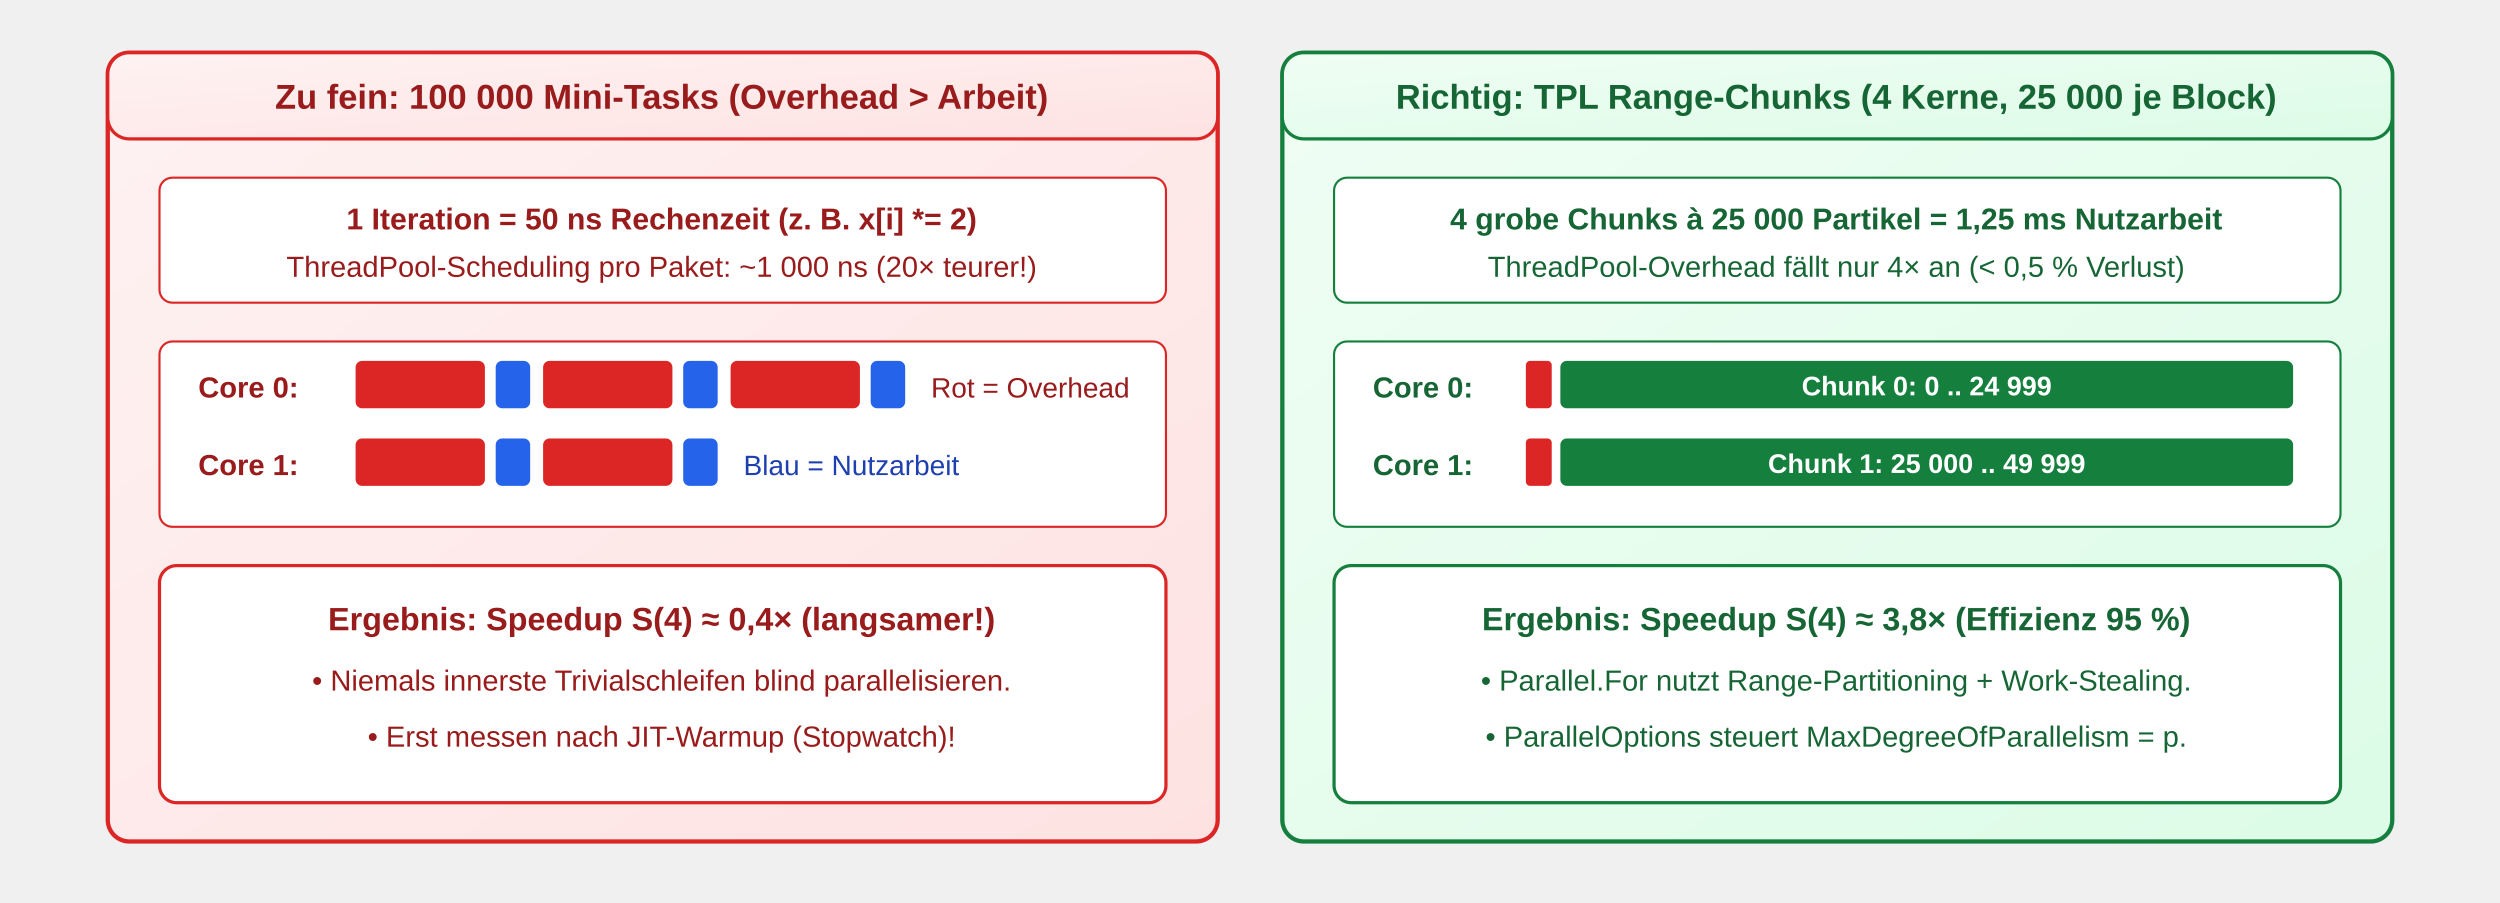
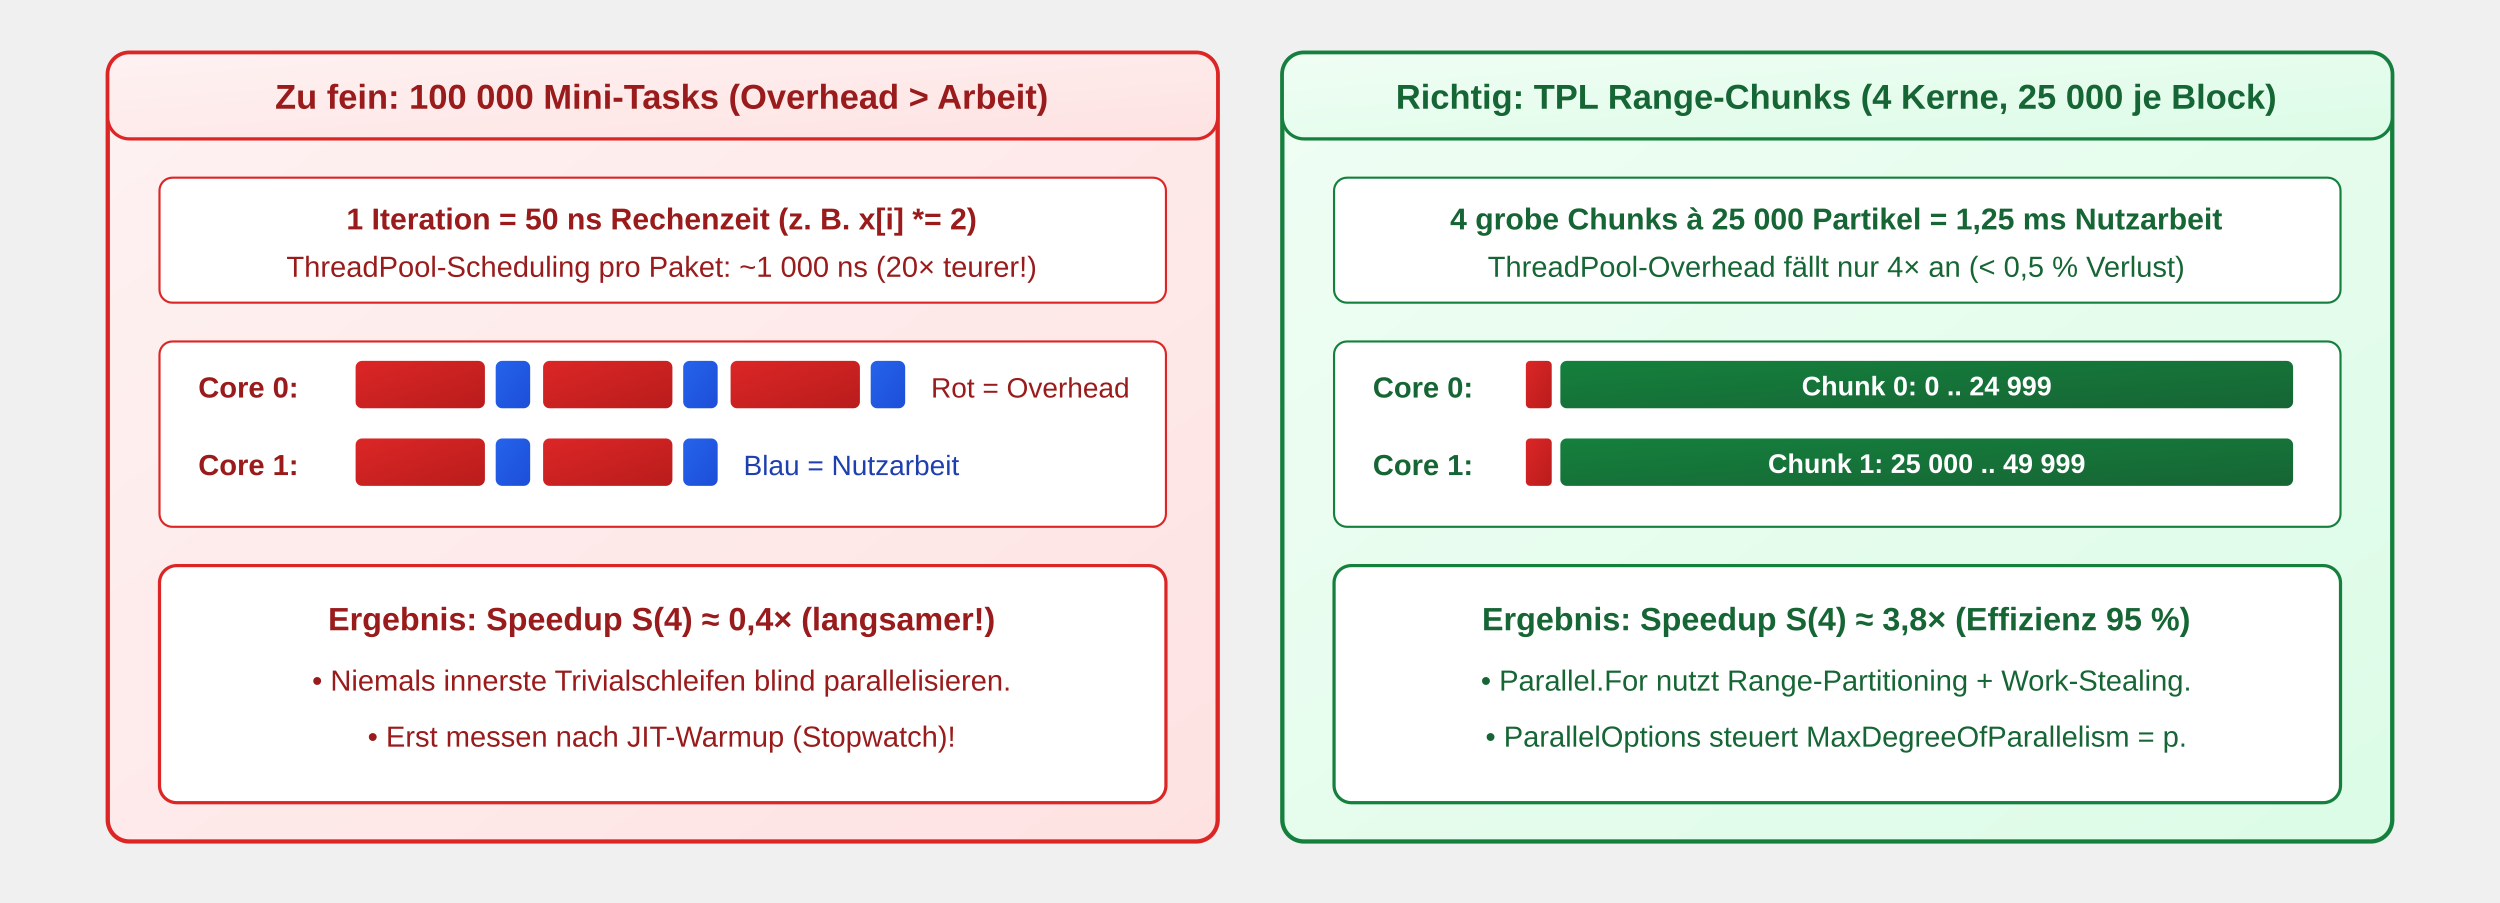
<svg xmlns="http://www.w3.org/2000/svg" viewBox="-40 0 1160 390" width="1080" height="390">
  <defs>
    <linearGradient id="grad-sem-primary" x1="0%" y1="0%" x2="100%" y2="100%">
      <stop offset="0%" stop-color="#eff6ff" />
      <stop offset="100%" stop-color="#dbeafe" />
    </linearGradient>
+     <linearGradient id="grad-sem-primary-fill" x1="0%" y1="0%" x2="100%" y2="100%">
+       <stop offset="0%" stop-color="#2563eb" />
+       <stop offset="100%" stop-color="#1d4ed8" />
+     </linearGradient>
    <linearGradient id="grad-sem-success" x1="0%" y1="0%" x2="100%" y2="100%">
      <stop offset="0%" stop-color="#f0fdf4" />
      <stop offset="100%" stop-color="#dcfce7" />
    </linearGradient>
+     <linearGradient id="grad-sem-success-fill" x1="0%" y1="0%" x2="100%" y2="100%">
+       <stop offset="0%" stop-color="#15803d" />
+       <stop offset="100%" stop-color="#166534" />
+     </linearGradient>
    <linearGradient id="grad-sem-danger" x1="0%" y1="0%" x2="100%" y2="100%">
      <stop offset="0%" stop-color="#fef2f2" />
      <stop offset="100%" stop-color="#fee2e2" />
+     </linearGradient>
+     <linearGradient id="grad-sem-danger-fill" x1="0%" y1="0%" x2="100%" y2="100%">
+       <stop offset="0%" stop-color="#dc2626" />
+       <stop offset="100%" stop-color="#b91c1c" />
    </linearGradient>
    <marker id="arrRedC" viewBox="0 0 10 10" refX="7" refY="5" markerWidth="6" markerHeight="6" orient="auto">
      <path class="sem-danger-fill" d="M 0 1.5 L 8 5 L 0 8.5 z" />
    </marker>
    <marker id="arrGreenC" viewBox="0 0 10 10" refX="7" refY="5" markerWidth="6" markerHeight="6" orient="auto">
      <path class="sem-success-fill" d="M 0 1.5 L 8 5 L 0 8.5 z" />
    </marker>
    <style>
      
/* @svg-palette:start */
      .sem-primary { fill: url(#grad-sem-primary); stroke: #2563eb; }
      .sem-primary-bg { fill: url(#grad-sem-primary); stroke: none; }
      .sem-primary-stroke { stroke: #2563eb; }
-       .sem-primary-fill { fill: #2563eb; }
+       .sem-primary-fill { fill: url(#grad-sem-primary-fill); }
      .sem-primary-text { fill: #1e40af; }
      .sem-success { fill: url(#grad-sem-success); stroke: #15803d; }
      .sem-success-bg { fill: url(#grad-sem-success); stroke: none; }
      .sem-success-stroke { stroke: #15803d; }
-       .sem-success-fill { fill: #15803d; }
+       .sem-success-fill { fill: url(#grad-sem-success-fill); }
      .sem-success-text { fill: #166534; }
      .sem-danger { fill: url(#grad-sem-danger); stroke: #dc2626; }
      .sem-danger-bg { fill: url(#grad-sem-danger); stroke: none; }
      .sem-danger-stroke { stroke: #dc2626; }
-       .sem-danger-fill { fill: #dc2626; }
+       .sem-danger-fill { fill: url(#grad-sem-danger-fill); }
      .sem-danger-text { fill: #991b1b; }
      /* @svg-palette:end */
text { font-family: 'Segoe UI', Arial, Helvetica, sans-serif; }
      .code { font-family: 'Consolas', monospace; font-weight: bold; }
    </style>
  </defs>
  <rect x="-40" y="0" width="1160" height="390" fill="none" />
  <rect class="sem-danger" x="10" y="10" width="515" height="366" rx="10" stroke-width="2" />
  <rect class="sem-danger" x="10" y="10" width="515" height="40" rx="10" stroke-width="1.5" />
  <text class="sem-danger-text" x="267" y="36" font-size="16" font-weight="bold" text-anchor="middle">Zu fein: 100 000 Mini-Tasks (Overhead &gt; Arbeit)</text>
  <rect class="sem-danger-stroke" x="34" y="68" width="467" height="58" rx="6" fill="#FFFFFF" />
  <text class="sem-danger-text" x="267" y="92" font-size="14" font-weight="bold" text-anchor="middle">1 Iteration = 50 ns Rechenzeit (z. B. x[i] *= 2)</text>
  <text class="sem-danger-text" x="267" y="114" font-size="13.5" text-anchor="middle">ThreadPool-Scheduling pro Paket: ~1 000 ns (20× teurer!)</text>
  <rect class="sem-danger-stroke" x="34" y="144" width="467" height="86" rx="6" fill="#FFFFFF" />
  <text class="sem-danger-text" x="52" y="170" font-size="13.5" font-weight="bold">Core 0:</text>
  <rect class="sem-danger-fill" x="125" y="153" width="60" height="22" rx="3" />
  <rect class="sem-primary-fill" x="190" y="153" width="16" height="22" rx="3" />
  <rect class="sem-danger-fill" x="212" y="153" width="60" height="22" rx="3" />
  <rect class="sem-primary-fill" x="277" y="153" width="16" height="22" rx="3" />
  <rect class="sem-danger-fill" x="299" y="153" width="60" height="22" rx="3" />
  <rect class="sem-primary-fill" x="364" y="153" width="16" height="22" rx="3" />
  <text class="sem-danger-text" x="392" y="170" font-size="13">Rot = Overhead</text>
  <text class="sem-danger-text" x="52" y="206" font-size="13.5" font-weight="bold">Core 1:</text>
  <rect class="sem-danger-fill" x="125" y="189" width="60" height="22" rx="3" />
  <rect class="sem-primary-fill" x="190" y="189" width="16" height="22" rx="3" />
  <rect class="sem-danger-fill" x="212" y="189" width="60" height="22" rx="3" />
  <rect class="sem-primary-fill" x="277" y="189" width="16" height="22" rx="3" />
  <text class="sem-primary-text" x="305" y="206" font-size="13">Blau = Nutzarbeit</text>
  <rect class="sem-danger-stroke" x="34" y="248" width="467" height="110" rx="8" fill="#FFFFFF" stroke-width="1.5" />
  <text class="sem-danger-text" x="267" y="278" font-size="15" font-weight="bold" text-anchor="middle">Ergebnis: Speedup S(4) ≈ 0,4× (langsamer!)</text>
  <text class="sem-danger-text" x="267" y="306" font-size="13.5" text-anchor="middle">• Niemals innerste Trivialschleifen blind parallelisieren.</text>
  <text class="sem-danger-text" x="267" y="332" font-size="13.5" text-anchor="middle">• Erst messen nach JIT-Warmup (Stopwatch)!</text>
  <rect class="sem-success" x="555" y="10" width="515" height="366" rx="10" stroke-width="2" />
  <rect class="sem-success" x="555" y="10" width="515" height="40" rx="10" stroke-width="1.5" />
  <text class="sem-success-text" x="812" y="36" font-size="16" font-weight="bold" text-anchor="middle">Richtig: TPL Range-Chunks (4 Kerne, 25 000 je Block)</text>
  <rect class="sem-success-stroke" x="579" y="68" width="467" height="58" rx="6" fill="#FFFFFF" />
  <text class="sem-success-text" x="812" y="92" font-size="14" font-weight="bold" text-anchor="middle">4 grobe Chunks à 25 000 Partikel = 1,25 ms Nutzarbeit</text>
  <text class="sem-success-text" x="812" y="114" font-size="13.5" text-anchor="middle">ThreadPool-Overhead fällt nur 4× an (&lt; 0,5 % Verlust)</text>
  <rect class="sem-success-stroke" x="579" y="144" width="467" height="86" rx="6" fill="#FFFFFF" />
  <text class="sem-success-text" x="597" y="170" font-size="13.5" font-weight="bold">Core 0:</text>
  <rect class="sem-danger-fill" x="668" y="153" width="12" height="22" rx="2" />
  <rect class="sem-success-fill" x="684" y="153" width="340" height="22" rx="3" />
  <text x="854" y="169" font-size="12.5" font-weight="bold" fill="#FFFFFF" text-anchor="middle">Chunk 0: 0 .. 24 999</text>
  <text class="sem-success-text" x="597" y="206" font-size="13.5" font-weight="bold">Core 1:</text>
  <rect class="sem-danger-fill" x="668" y="189" width="12" height="22" rx="2" />
  <rect class="sem-success-fill" x="684" y="189" width="340" height="22" rx="3" />
  <text x="854" y="205" font-size="12.5" font-weight="bold" fill="#FFFFFF" text-anchor="middle">Chunk 1: 25 000 .. 49 999</text>
  <rect class="sem-success-stroke" x="579" y="248" width="467" height="110" rx="8" fill="#FFFFFF" stroke-width="1.5" />
  <text class="sem-success-text" x="812" y="278" font-size="15" font-weight="bold" text-anchor="middle">Ergebnis: Speedup S(4) ≈ 3,8× (Effizienz 95 %)</text>
  <text class="sem-success-text" x="812" y="306" font-size="13.5" text-anchor="middle">• Parallel.For nutzt Range-Partitioning + Work-Stealing.</text>
  <text class="sem-success-text" x="812" y="332" font-size="13.5" text-anchor="middle">• ParallelOptions steuert MaxDegreeOfParallelism = p.</text>
</svg>
